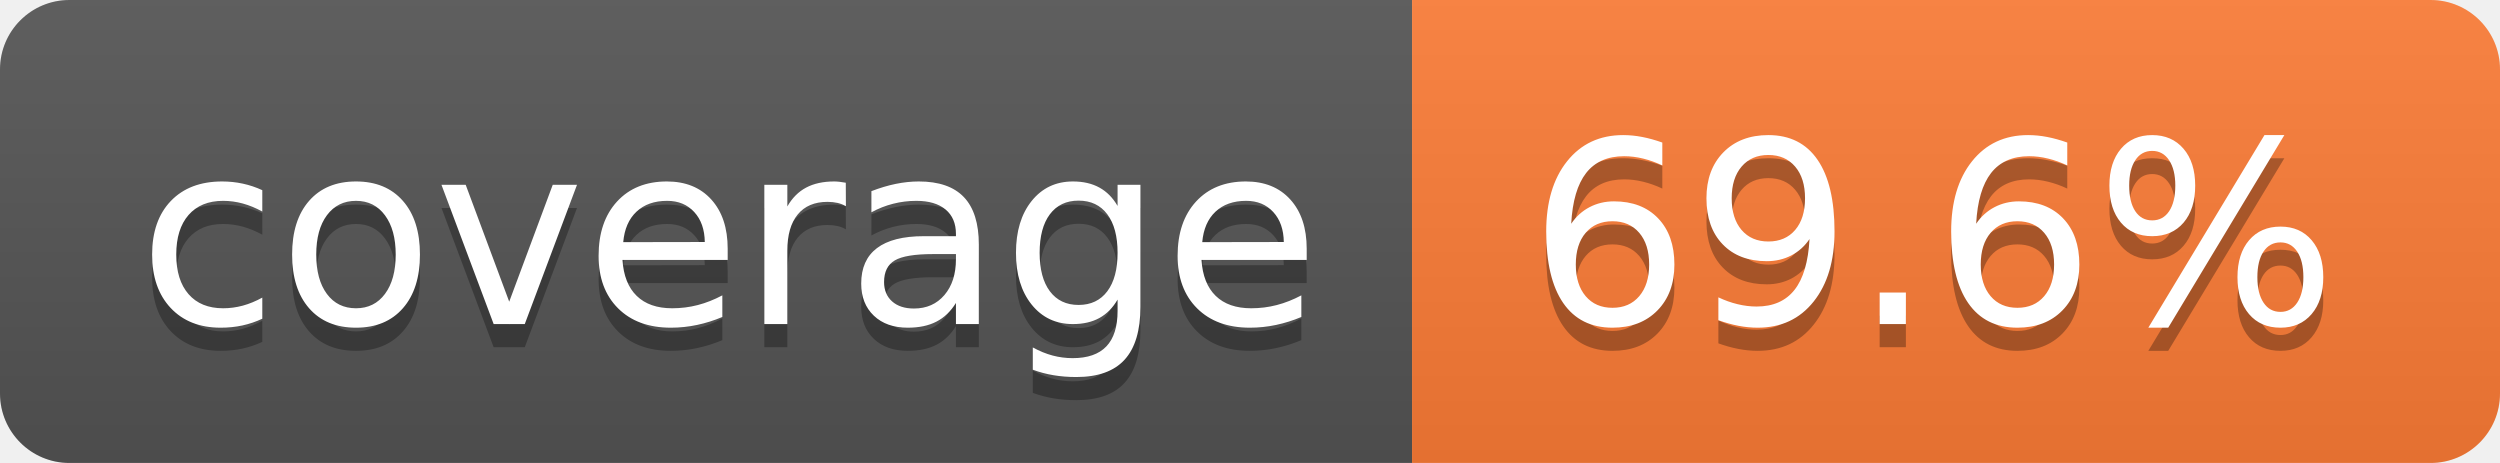
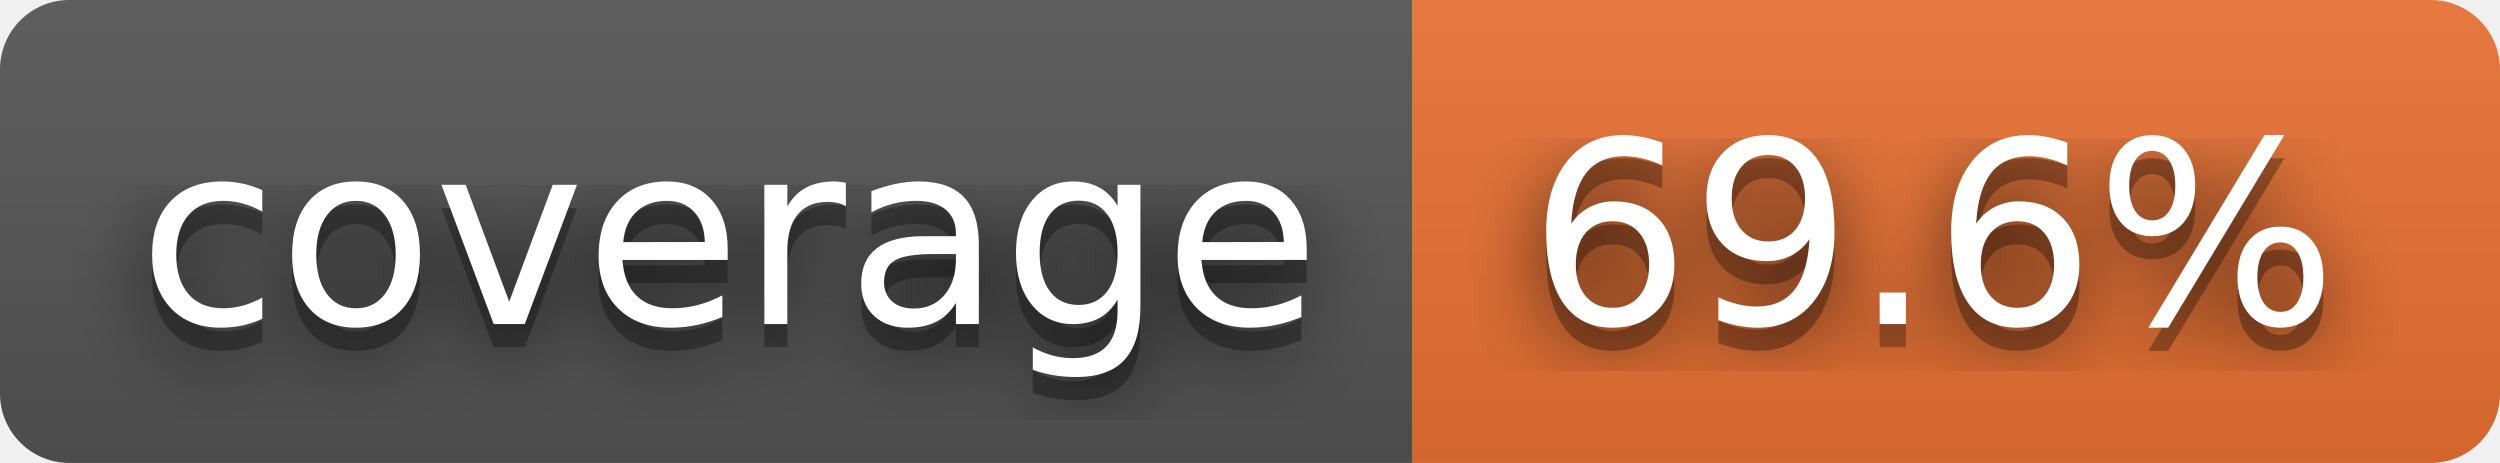
<svg xmlns="http://www.w3.org/2000/svg" width="108" height="20" role="img" aria-label="coverage: 69.6%">
+   <filter id="blur">
+     <feGaussianBlur stdDeviation="16" />
+   </filter>
  <linearGradient id="s" x2="0" y2="100%">
    <stop offset="0" stop-color="#bbb" stop-opacity=".1" />
    <stop offset="1" stop-opacity=".1" />
  </linearGradient>
  <clipPath id="r">
-     <rect width="108" height="20" rx="3" fill="#fff" />
+     <rect width="108" height="20" rx="3" />
  </clipPath>
  <g clip-path="url(#r)">
    <rect width="61" height="20" fill="#555" />
-     <rect x="61" width="47" height="20" fill="#fe7d37" />
+     <rect x="61" width="47" height="20" fill="#ea7233" />
    <rect width="108" height="20" fill="url(#s)" />
  </g>
  <g fill="#fff" text-anchor="middle" font-family="Verdana,Geneva,DejaVu Sans,sans-serif" text-rendering="geometricPrecision" font-size="110">
-     <text aria-hidden="true" x="315" y="150" fill="#010101" fill-opacity=".3" transform="scale(.1)" textLength="510">coverage</text>
-     <text x="315" y="140" transform="scale(.1)" fill="#fff" textLength="510">coverage</text>
-     <text aria-hidden="true" x="835" y="150" fill="#010101" fill-opacity=".3" transform="scale(.1)" textLength="370">69.6%</text>
-     <text x="835" y="140" transform="scale(.1)" fill="#fff" textLength="370">69.6%</text>
+     <g transform="scale(.1)">
+       <g aria-hidden="true" fill="#010101">
+         <text x="315" y="150" fill-opacity=".8" filter="url(#blur)" textLength="510">coverage</text>
+         <text x="315" y="150" fill-opacity=".3" textLength="510">coverage</text>
+       </g>
+       <text x="315" y="140" textLength="510">coverage</text>
+     </g>
+     <g transform="scale(.1)">
+       <g aria-hidden="true" fill="#010101">
+         <text x="835" y="150" fill-opacity=".8" filter="url(#blur)" textLength="370">69.6%</text>
+         <text x="835" y="150" fill-opacity=".3" textLength="370">69.6%</text>
+       </g>
+       <text x="835" y="140" textLength="370">69.6%</text>
+     </g>
  </g>
</svg>
